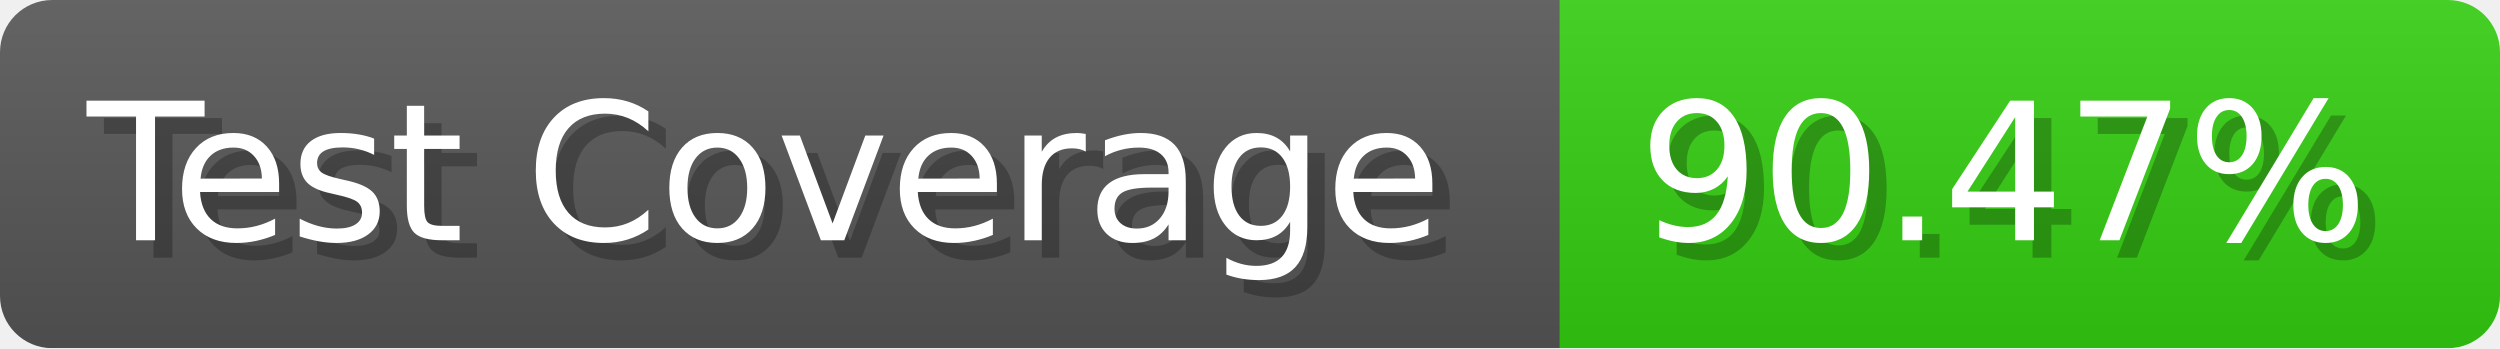
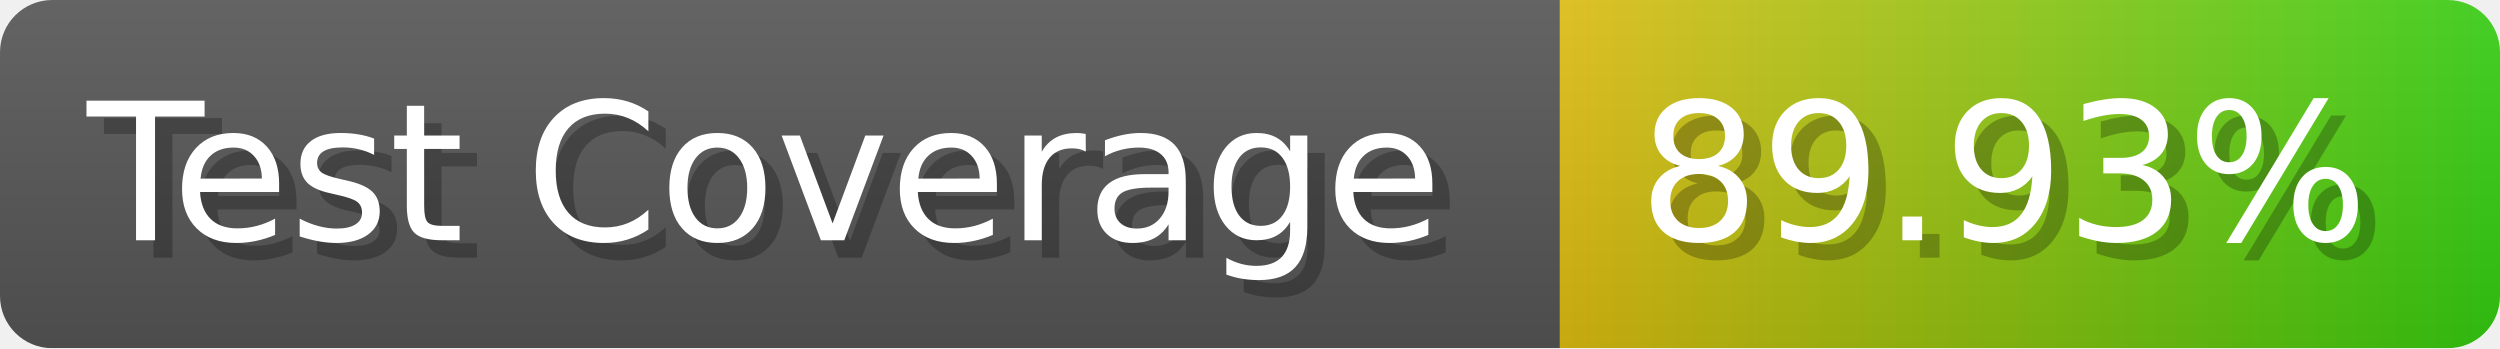
- <svg xmlns="http://www.w3.org/2000/svg" width="143.6" height="20" viewBox="0 0 1436 200" role="img" aria-label="Test Coverage: 90.47%">
+ <svg xmlns="http://www.w3.org/2000/svg" width="143.6" height="20" viewBox="0 0 1436 200" role="img" aria-label="Test Coverage: 89.93%">
  <linearGradient id="a" x2="0" y2="100%">
    <stop offset="0" stop-opacity=".1" stop-color="#EEE" />
    <stop offset="1" stop-opacity=".1" />
  </linearGradient>
  <mask id="m">
    <rect width="1436" height="200" rx="30" fill="#FFF" />
  </mask>
  <g mask="url(#m)">
    <rect width="896" height="200" fill="#555" />
-     <rect width="540" height="200" fill="#3C1" x="896" />
+     <rect width="540" height="200" fill="url(#x)" x="896" />
    <rect width="1436" height="200" fill="url(#a)" />
  </g>
  <g aria-hidden="true" fill="#fff" text-anchor="start" font-family="Verdana,DejaVu Sans,sans-serif" font-size="110">
    <text x="60" y="148" textLength="796" fill="#000" opacity="0.25">Test Coverage</text>
    <text x="50" y="138" textLength="796">Test Coverage</text>
-     <text x="951" y="148" textLength="440" fill="#000" opacity="0.25">90.47%</text>
-     <text x="941" y="138" textLength="440">90.47%</text>
+     <text x="951" y="148" textLength="440" fill="#000" opacity="0.25">89.93%</text>
+     <text x="941" y="138" textLength="440">89.93%</text>
  </g>
+   <linearGradient id="x" x1="0%" y1="0%" x2="100%" y2="0%">
+     <stop offset="0%" style="stop-color:#DB1" />
+     <stop offset="100%" style="stop-color:#3C1" />
+   </linearGradient>
</svg>
